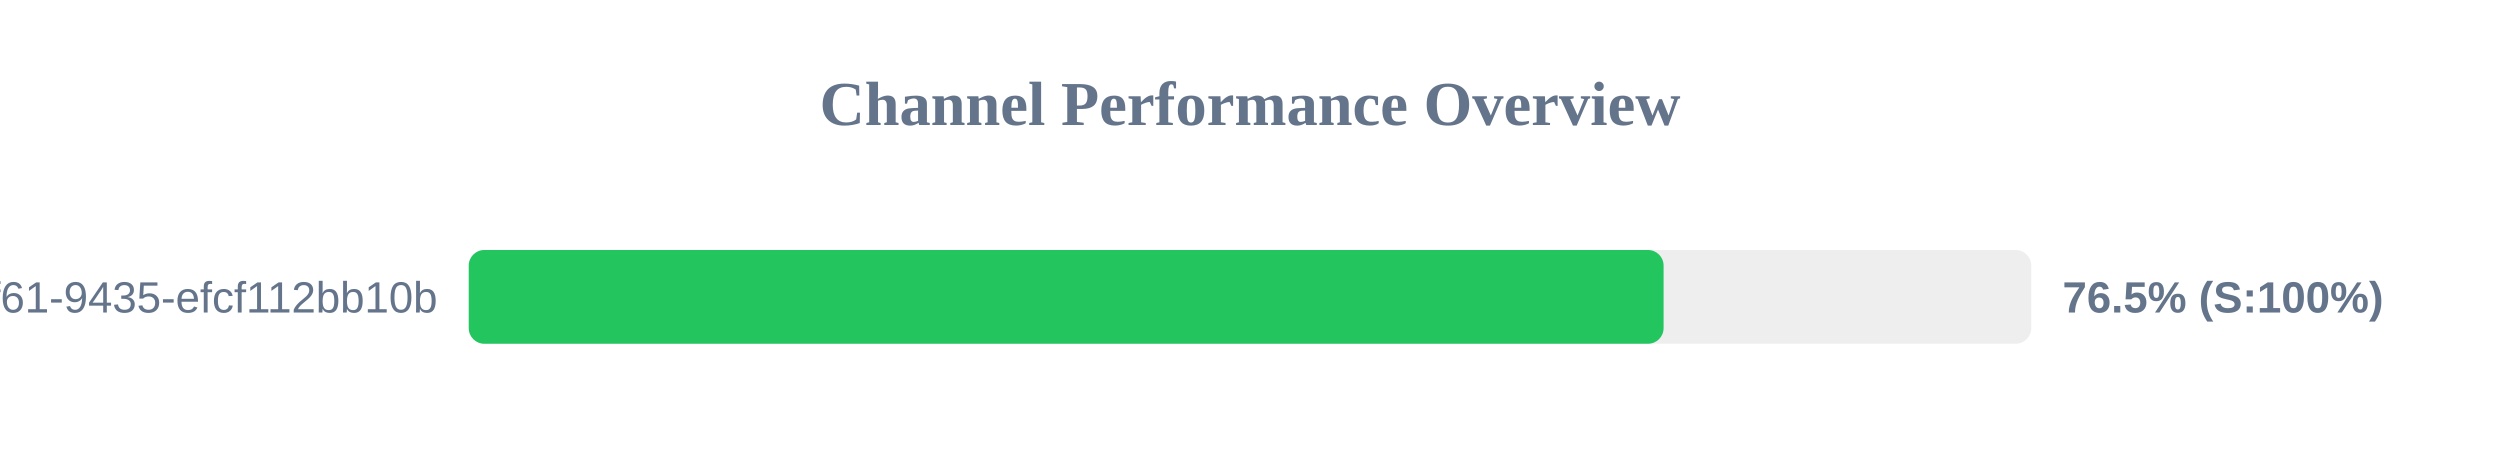
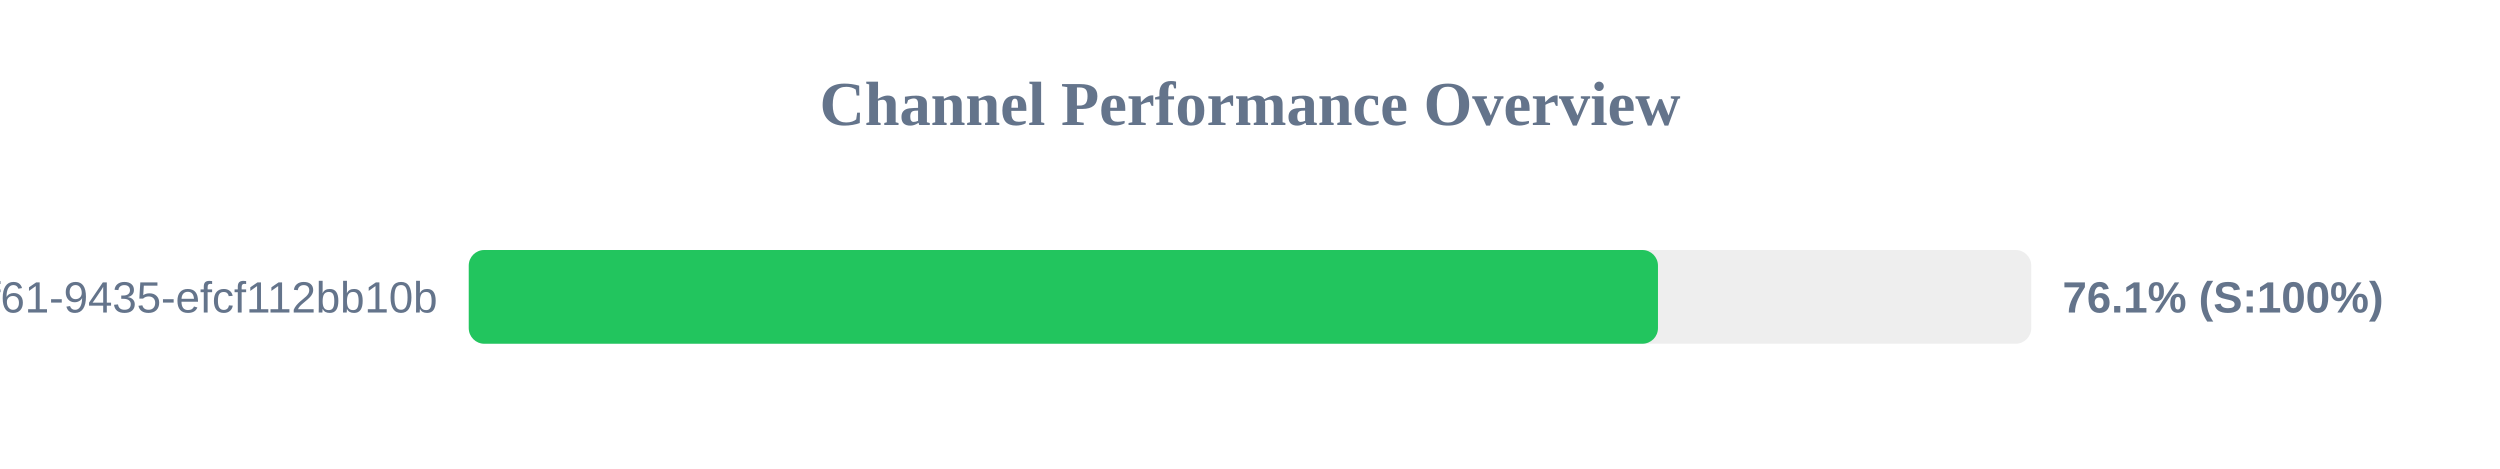
<svg xmlns="http://www.w3.org/2000/svg" width="800" height="150" version="1.1">
  <style>
        .row { font: 14px Arial; fill: #64748b; }
        .score { font: bold 14px Arial; fill: #64748b; }
    </style>
  <text x="400" y="40" text-anchor="middle" font-size="20px" font-weight="bold" fill="#64748b">Channel Performance Overview</text>
  <rect x="150" y="80" width="500" height="30" fill="#eee" rx="5" />
-   <rect x="150" y="80" width="382.35" height="30" fill="#22c55e" rx="5" />
+   <rect x="150" y="80" width="380.55" height="30" fill="#22c55e" rx="5" />
  <text x="140" y="100" text-anchor="end" class="row">?uuid=07c122ad-50b2-4f61-9435-efcf112bb10b</text>
-   <text x="660" y="100" text-anchor="start" class="score">76.5% (S:100%)</text>
+   <text x="660" y="100" text-anchor="start" class="score">76.1% (S:100%)</text>
</svg>
